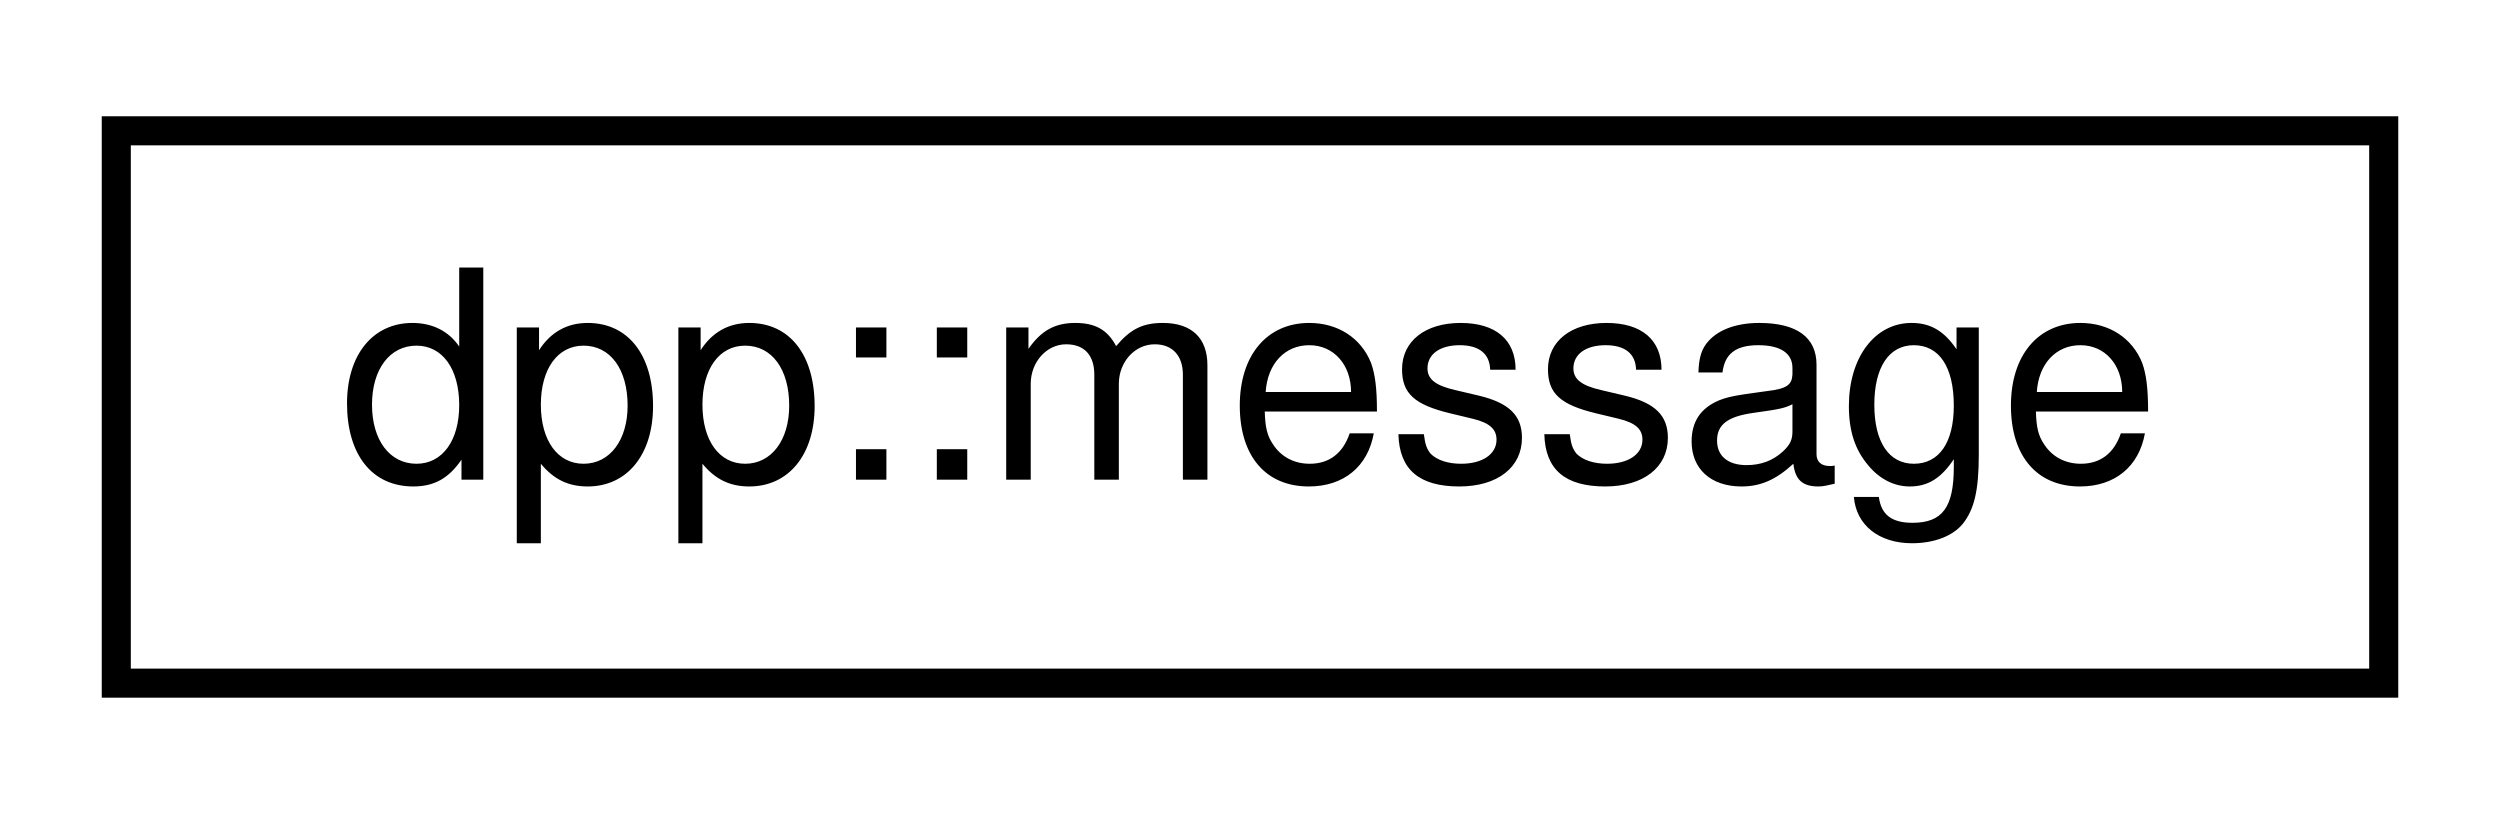
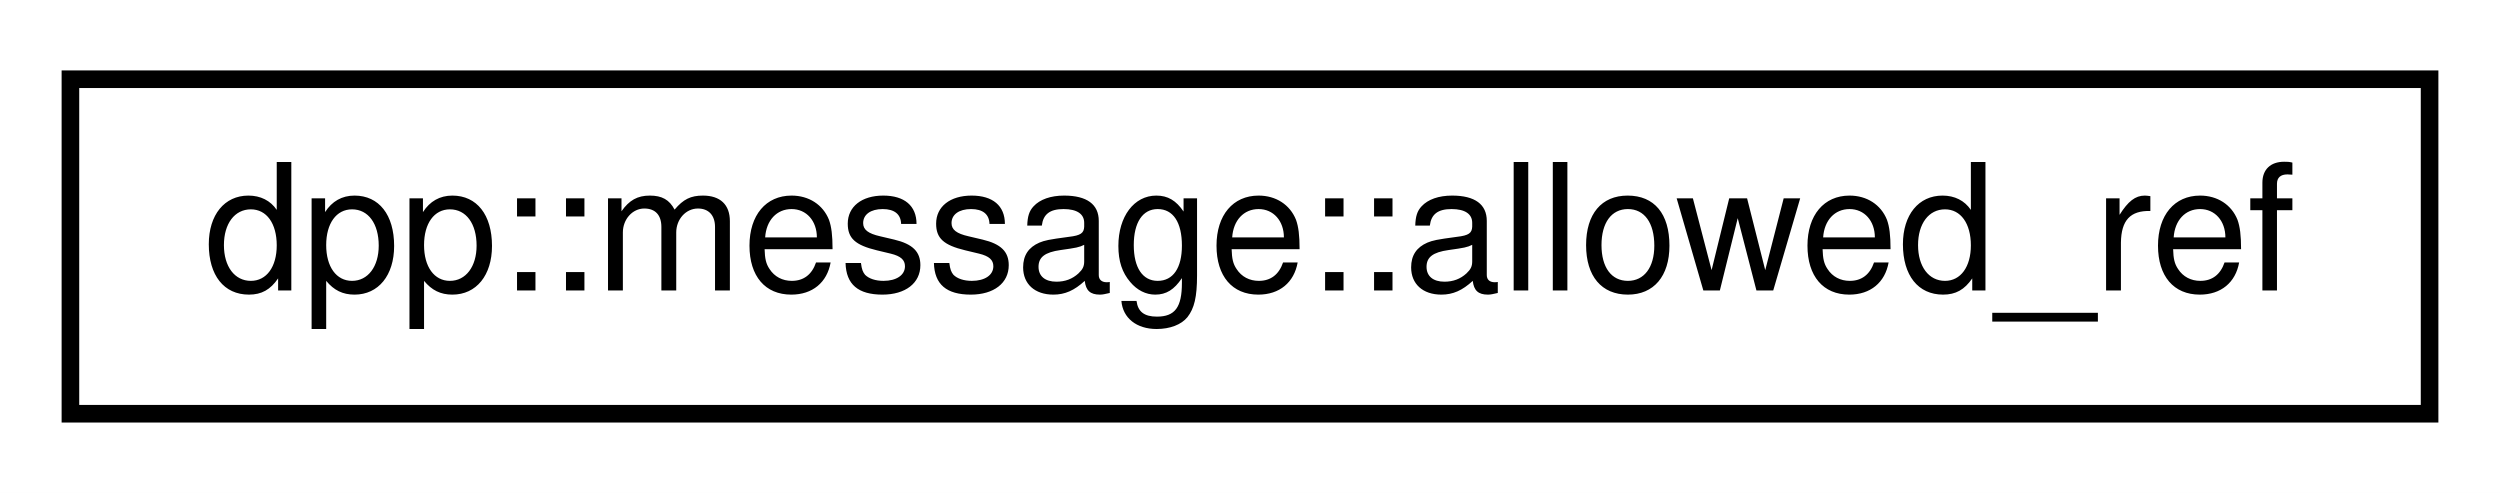
- <svg xmlns="http://www.w3.org/2000/svg" xmlns:xlink="http://www.w3.org/1999/xlink" width="86pt" height="28pt" viewBox="0.00 0.00 86.00 28.00">
+ <svg xmlns="http://www.w3.org/2000/svg" xmlns:xlink="http://www.w3.org/1999/xlink" width="142pt" height="28pt" viewBox="0.00 0.00 142.00 28.00">
  <g id="graph0" class="graph" transform="scale(1 1) rotate(0) translate(4 24)">
-     <polygon fill="white" stroke="none" points="-4,4 -4,-24 82,-24 82,4 -4,4" />
+     <polygon fill="white" stroke="none" points="-4,4 -4,-24 138,-24 138,4 -4,4" />
    <g id="node1" class="node">
      <g id="a_node1">
-         <a xlink:href="structdpp_1_1message.html" target="_top" xlink:title="Represents messages sent and received on Discord.">
-           <polygon fill="white" stroke="black" points="0,-0.5 0,-19.5 78,-19.5 78,-0.5 0,-0.5" />
-           <text text-anchor="middle" x="39" y="-7.5" font-family="Helvetica,sans-Serif" font-size="10.00">dpp::message</text>
+         <a xlink:href="structdpp_1_1message_1_1allowed__ref.html" target="_top" xlink:title=" ">
+           <polygon fill="white" stroke="black" points="0,-0.5 0,-19.5 134,-19.5 134,-0.5 0,-0.5" />
+           <text text-anchor="middle" x="67" y="-7.5" font-family="Helvetica,sans-Serif" font-size="10.00">dpp::message::allowed_ref</text>
        </a>
      </g>
    </g>
  </g>
</svg>
